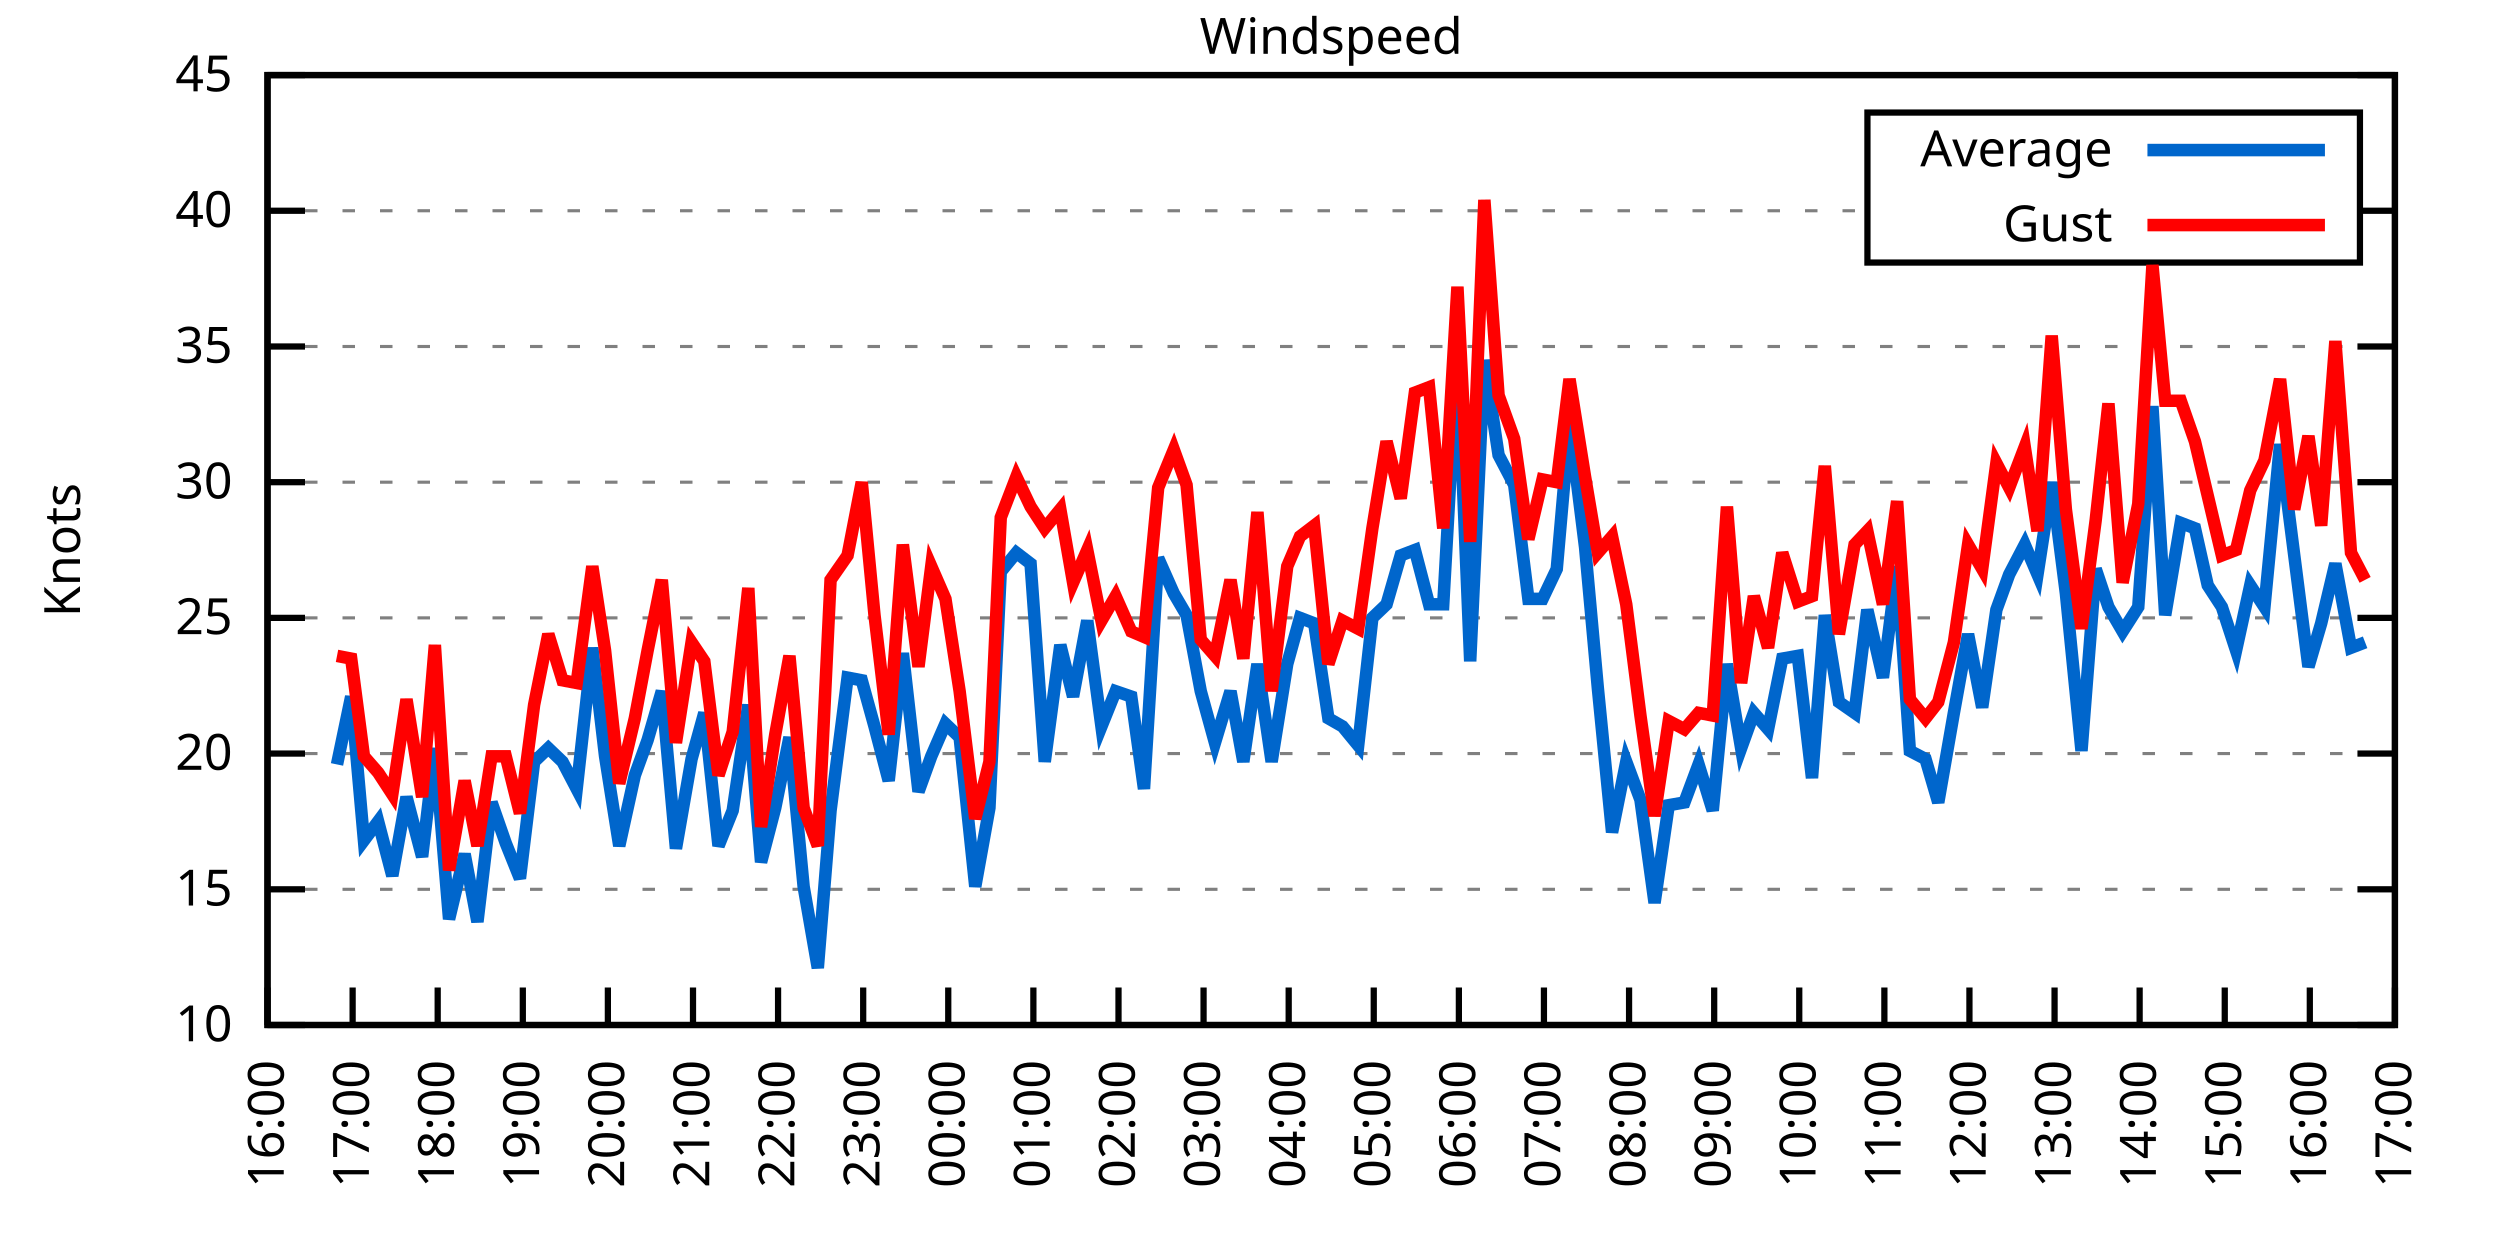
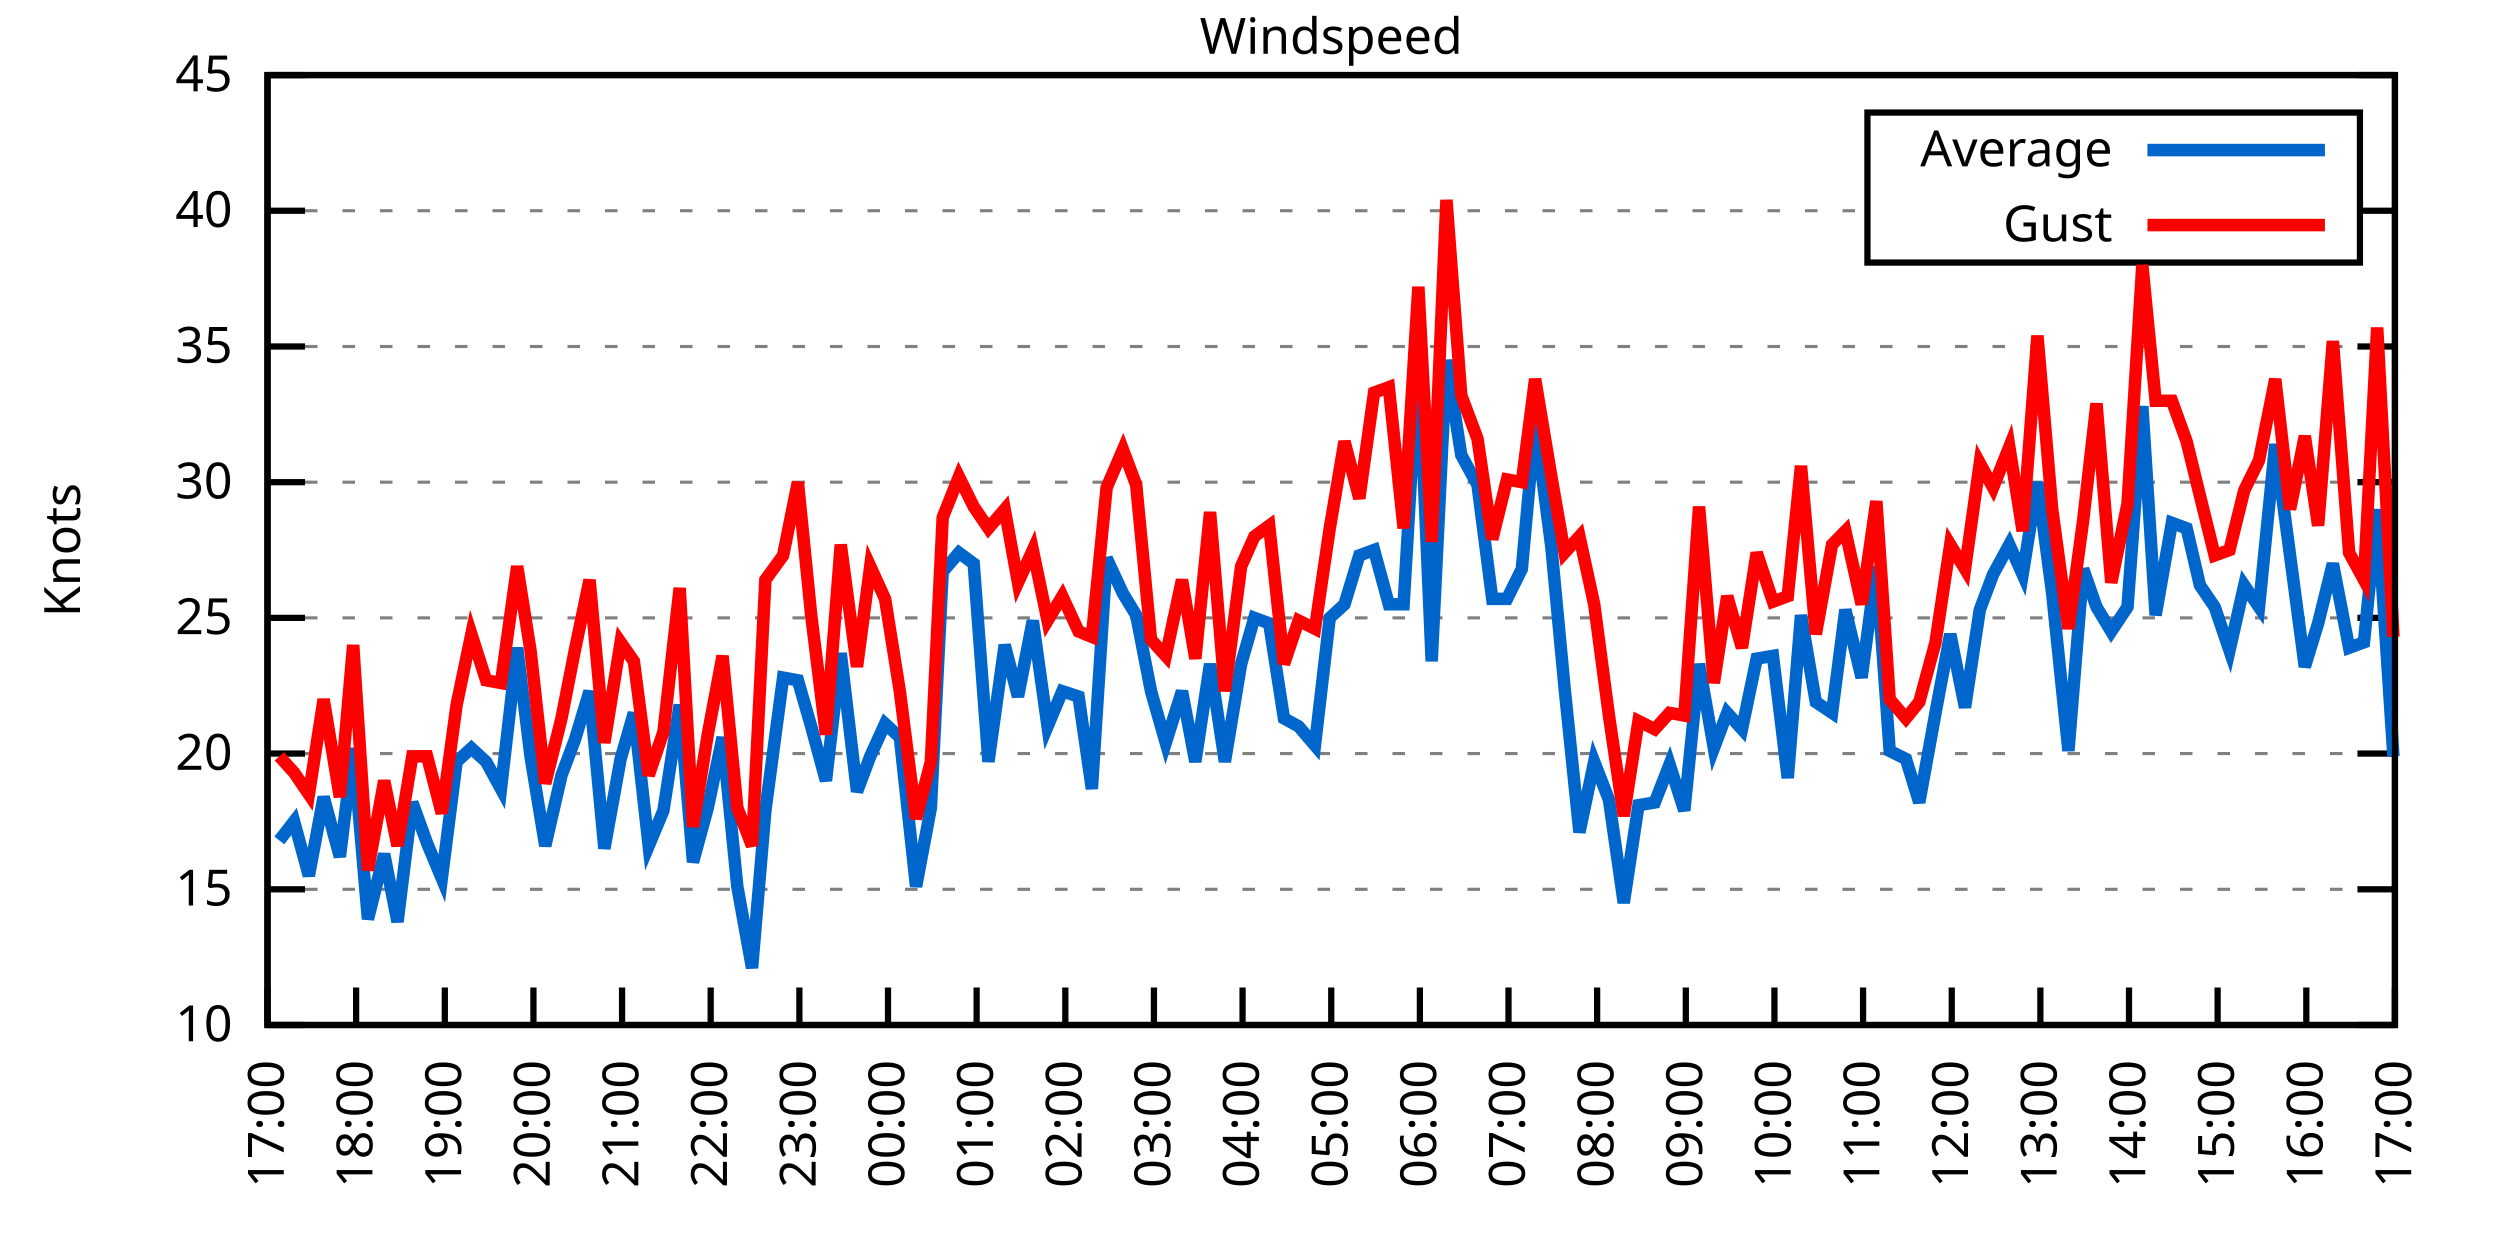
<svg xmlns="http://www.w3.org/2000/svg" xmlns:xlink="http://www.w3.org/1999/xlink" width="400" height="200" viewBox="0 0 400 200">
  <g id="gnuplot_canvas">
    <rect x="0" y="0" width="400" height="200" fill="none" />
    <defs>
      <circle id="gpDot" r="0.5" stroke-width="0.5" stroke="currentColor" />
      <path id="gpPt0" stroke-width="0.333" stroke="currentColor" d="M-1,0 h2 M0,-1 v2" />
      <path id="gpPt1" stroke-width="0.333" stroke="currentColor" d="M-1,-1 L1,1 M1,-1 L-1,1" />
      <path id="gpPt2" stroke-width="0.333" stroke="currentColor" d="M-1,0 L1,0 M0,-1 L0,1 M-1,-1 L1,1 M-1,1 L1,-1" />
      <rect id="gpPt3" stroke-width="0.333" stroke="currentColor" x="-1" y="-1" width="2" height="2" />
      <rect id="gpPt4" stroke-width="0.333" stroke="currentColor" fill="currentColor" x="-1" y="-1" width="2" height="2" />
      <circle id="gpPt5" stroke-width="0.333" stroke="currentColor" cx="0" cy="0" r="1" />
      <use xlink:href="#gpPt5" id="gpPt6" fill="currentColor" stroke="none" />
      <path id="gpPt7" stroke-width="0.333" stroke="currentColor" d="M0,-1.33 L-1.33,0.67 L1.33,0.67 z" />
      <use xlink:href="#gpPt7" id="gpPt8" fill="currentColor" stroke="none" />
      <use xlink:href="#gpPt7" id="gpPt9" stroke="currentColor" transform="rotate(180)" />
      <use xlink:href="#gpPt9" id="gpPt10" fill="currentColor" stroke="none" />
      <use xlink:href="#gpPt3" id="gpPt11" stroke="currentColor" transform="rotate(45)" />
      <use xlink:href="#gpPt11" id="gpPt12" fill="currentColor" stroke="none" />
      <path id="gpPt13" stroke-width="0.333" stroke="currentColor" d="M0,1.330 L1.265,0.411 L0.782,-1.067 L-0.782,-1.076 L-1.265,0.411 z" />
      <use xlink:href="#gpPt13" id="gpPt14" fill="currentColor" stroke="none" />
      <filter id="textbox" filterUnits="objectBoundingBox" x="0" y="0" height="1" width="1">
        <feFlood flood-color="white" flood-opacity="1" result="bgnd" />
        <feComposite in="SourceGraphic" in2="bgnd" operator="atop" />
      </filter>
      <filter id="greybox" filterUnits="objectBoundingBox" x="0" y="0" height="1" width="1">
        <feFlood flood-color="lightgrey" flood-opacity="1" result="grey" />
        <feComposite in="SourceGraphic" in2="grey" operator="atop" />
      </filter>
    </defs>
    <g fill="none" color="white" stroke="currentColor" stroke-width="1.00" stroke-linecap="butt" stroke-linejoin="miter">
</g>
    <g fill="none" color="black" stroke="currentColor" stroke-width="1.00" stroke-linecap="butt" stroke-linejoin="miter">
      <g stroke="none" shape-rendering="crispEdges">
        <polygon fill="rgb(255, 255, 255)" points="42.80,164.00 383.18,164.00 383.18,12.02 42.80,12.02 " />
      </g>
    </g>
    <g fill="none" color="black" stroke="currentColor" stroke-width="1.00" stroke-linecap="butt" stroke-linejoin="miter">
</g>
    <g fill="none" color="black" stroke="black" stroke-width="0.50" stroke-linecap="butt" stroke-linejoin="miter">
</g>
    <g fill="none" color="gray" stroke="currentColor" stroke-width="0.50" stroke-linecap="butt" stroke-linejoin="miter">
      <path stroke="gray" stroke-dasharray="2,4" class="gridline" d="M42.80,164.00 L383.19,164.00  " />
    </g>
    <g fill="none" color="gray" stroke="gray" stroke-width="1.00" stroke-linecap="butt" stroke-linejoin="miter">
</g>
    <g fill="none" color="black" stroke="currentColor" stroke-width="1.00" stroke-linecap="butt" stroke-linejoin="miter">
      <path stroke="black" d="M42.80,164.00 L48.80,164.00 M383.19,164.00 L377.19,164.00  " />
      <g transform="translate(37.20,166.60)" stroke="none" fill="black" font-family="Sans" font-size="8.00" text-anchor="end">
        <text>
          <tspan font-family="Sans"> 10</tspan>
        </text>
      </g>
    </g>
    <g fill="none" color="black" stroke="currentColor" stroke-width="1.00" stroke-linecap="butt" stroke-linejoin="miter">
</g>
    <g fill="none" color="black" stroke="black" stroke-width="0.50" stroke-linecap="butt" stroke-linejoin="miter">
</g>
    <g fill="none" color="gray" stroke="currentColor" stroke-width="0.50" stroke-linecap="butt" stroke-linejoin="miter">
      <path stroke="gray" stroke-dasharray="2,4" class="gridline" d="M42.80,142.29 L383.19,142.29  " />
    </g>
    <g fill="none" color="gray" stroke="gray" stroke-width="1.00" stroke-linecap="butt" stroke-linejoin="miter">
</g>
    <g fill="none" color="black" stroke="currentColor" stroke-width="1.00" stroke-linecap="butt" stroke-linejoin="miter">
      <path stroke="black" d="M42.80,142.29 L48.80,142.29 M383.19,142.29 L377.19,142.29  " />
      <g transform="translate(37.20,144.89)" stroke="none" fill="black" font-family="Sans" font-size="8.00" text-anchor="end">
        <text>
          <tspan font-family="Sans"> 15</tspan>
        </text>
      </g>
    </g>
    <g fill="none" color="black" stroke="currentColor" stroke-width="1.00" stroke-linecap="butt" stroke-linejoin="miter">
</g>
    <g fill="none" color="black" stroke="black" stroke-width="0.50" stroke-linecap="butt" stroke-linejoin="miter">
</g>
    <g fill="none" color="gray" stroke="currentColor" stroke-width="0.50" stroke-linecap="butt" stroke-linejoin="miter">
      <path stroke="gray" stroke-dasharray="2,4" class="gridline" d="M42.80,120.57 L383.19,120.57  " />
    </g>
    <g fill="none" color="gray" stroke="gray" stroke-width="1.00" stroke-linecap="butt" stroke-linejoin="miter">
</g>
    <g fill="none" color="black" stroke="currentColor" stroke-width="1.00" stroke-linecap="butt" stroke-linejoin="miter">
      <path stroke="black" d="M42.80,120.57 L48.80,120.57 M383.19,120.57 L377.19,120.57  " />
      <g transform="translate(37.20,123.17)" stroke="none" fill="black" font-family="Sans" font-size="8.00" text-anchor="end">
        <text>
          <tspan font-family="Sans"> 20</tspan>
        </text>
      </g>
    </g>
    <g fill="none" color="black" stroke="currentColor" stroke-width="1.00" stroke-linecap="butt" stroke-linejoin="miter">
</g>
    <g fill="none" color="black" stroke="black" stroke-width="0.50" stroke-linecap="butt" stroke-linejoin="miter">
</g>
    <g fill="none" color="gray" stroke="currentColor" stroke-width="0.50" stroke-linecap="butt" stroke-linejoin="miter">
      <path stroke="gray" stroke-dasharray="2,4" class="gridline" d="M42.80,98.86 L383.19,98.86  " />
    </g>
    <g fill="none" color="gray" stroke="gray" stroke-width="1.00" stroke-linecap="butt" stroke-linejoin="miter">
</g>
    <g fill="none" color="black" stroke="currentColor" stroke-width="1.00" stroke-linecap="butt" stroke-linejoin="miter">
      <path stroke="black" d="M42.80,98.86 L48.80,98.86 M383.19,98.86 L377.19,98.86  " />
      <g transform="translate(37.20,101.46)" stroke="none" fill="black" font-family="Sans" font-size="8.00" text-anchor="end">
        <text>
          <tspan font-family="Sans"> 25</tspan>
        </text>
      </g>
    </g>
    <g fill="none" color="black" stroke="currentColor" stroke-width="1.00" stroke-linecap="butt" stroke-linejoin="miter">
</g>
    <g fill="none" color="black" stroke="black" stroke-width="0.50" stroke-linecap="butt" stroke-linejoin="miter">
</g>
    <g fill="none" color="gray" stroke="currentColor" stroke-width="0.50" stroke-linecap="butt" stroke-linejoin="miter">
      <path stroke="gray" stroke-dasharray="2,4" class="gridline" d="M42.80,77.15 L383.19,77.15  " />
    </g>
    <g fill="none" color="gray" stroke="gray" stroke-width="1.00" stroke-linecap="butt" stroke-linejoin="miter">
</g>
    <g fill="none" color="black" stroke="currentColor" stroke-width="1.00" stroke-linecap="butt" stroke-linejoin="miter">
      <path stroke="black" d="M42.80,77.15 L48.80,77.15 M383.19,77.15 L377.19,77.15  " />
      <g transform="translate(37.20,79.75)" stroke="none" fill="black" font-family="Sans" font-size="8.00" text-anchor="end">
        <text>
          <tspan font-family="Sans"> 30</tspan>
        </text>
      </g>
    </g>
    <g fill="none" color="black" stroke="currentColor" stroke-width="1.00" stroke-linecap="butt" stroke-linejoin="miter">
</g>
    <g fill="none" color="black" stroke="black" stroke-width="0.50" stroke-linecap="butt" stroke-linejoin="miter">
</g>
    <g fill="none" color="gray" stroke="currentColor" stroke-width="0.50" stroke-linecap="butt" stroke-linejoin="miter">
      <path stroke="gray" stroke-dasharray="2,4" class="gridline" d="M42.80,55.44 L383.19,55.44  " />
    </g>
    <g fill="none" color="gray" stroke="gray" stroke-width="1.00" stroke-linecap="butt" stroke-linejoin="miter">
</g>
    <g fill="none" color="black" stroke="currentColor" stroke-width="1.00" stroke-linecap="butt" stroke-linejoin="miter">
      <path stroke="black" d="M42.80,55.44 L48.80,55.44 M383.19,55.44 L377.19,55.44  " />
      <g transform="translate(37.20,58.04)" stroke="none" fill="black" font-family="Sans" font-size="8.00" text-anchor="end">
        <text>
          <tspan font-family="Sans"> 35</tspan>
        </text>
      </g>
    </g>
    <g fill="none" color="black" stroke="currentColor" stroke-width="1.00" stroke-linecap="butt" stroke-linejoin="miter">
</g>
    <g fill="none" color="black" stroke="black" stroke-width="0.50" stroke-linecap="butt" stroke-linejoin="miter">
</g>
    <g fill="none" color="gray" stroke="currentColor" stroke-width="0.50" stroke-linecap="butt" stroke-linejoin="miter">
      <path stroke="gray" stroke-dasharray="2,4" class="gridline" d="M42.80,33.72 L298.79,33.72 M377.59,33.72 L383.19,33.72  " />
    </g>
    <g fill="none" color="gray" stroke="gray" stroke-width="1.00" stroke-linecap="butt" stroke-linejoin="miter">
</g>
    <g fill="none" color="black" stroke="currentColor" stroke-width="1.00" stroke-linecap="butt" stroke-linejoin="miter">
      <path stroke="black" d="M42.80,33.72 L48.80,33.72 M383.19,33.72 L377.19,33.72  " />
      <g transform="translate(37.20,36.32)" stroke="none" fill="black" font-family="Sans" font-size="8.00" text-anchor="end">
        <text>
          <tspan font-family="Sans"> 40</tspan>
        </text>
      </g>
    </g>
    <g fill="none" color="black" stroke="currentColor" stroke-width="1.00" stroke-linecap="butt" stroke-linejoin="miter">
</g>
    <g fill="none" color="black" stroke="black" stroke-width="0.50" stroke-linecap="butt" stroke-linejoin="miter">
</g>
    <g fill="none" color="gray" stroke="currentColor" stroke-width="0.50" stroke-linecap="butt" stroke-linejoin="miter">
      <path stroke="gray" stroke-dasharray="2,4" class="gridline" d="M42.80,12.01 L383.19,12.01  " />
    </g>
    <g fill="none" color="gray" stroke="gray" stroke-width="1.00" stroke-linecap="butt" stroke-linejoin="miter">
</g>
    <g fill="none" color="black" stroke="currentColor" stroke-width="1.00" stroke-linecap="butt" stroke-linejoin="miter">
      <path stroke="black" d="M42.80,12.01 L48.80,12.01 M383.19,12.01 L377.19,12.01  " />
      <g transform="translate(37.20,14.61)" stroke="none" fill="black" font-family="Sans" font-size="8.00" text-anchor="end">
        <text>
          <tspan font-family="Sans"> 45</tspan>
        </text>
      </g>
    </g>
    <g fill="none" color="black" stroke="currentColor" stroke-width="1.00" stroke-linecap="butt" stroke-linejoin="miter">
      <path stroke="black" d="M42.80,164.00 L42.80,158.00  " />
      <g transform="translate(45.40,169.60) rotate(270.00)" stroke="none" fill="black" font-family="Sans" font-size="8.00" text-anchor="end">
        <text>
-           <tspan font-family="Sans">16:00</tspan>
-         </text>
-       </g>
-     </g>
-     <g fill="none" color="black" stroke="currentColor" stroke-width="1.00" stroke-linecap="butt" stroke-linejoin="miter">
-       <path stroke="black" d="M56.42,164.00 L56.42,158.00  " />
-       <g transform="translate(59.02,169.60) rotate(270.00)" stroke="none" fill="black" font-family="Sans" font-size="8.00" text-anchor="end">
-         <text>
          <tspan font-family="Sans">17:00</tspan>
        </text>
      </g>
    </g>
    <g fill="none" color="black" stroke="currentColor" stroke-width="1.00" stroke-linecap="butt" stroke-linejoin="miter">
-       <path stroke="black" d="M70.03,164.00 L70.03,158.00  " />
-       <g transform="translate(72.63,169.60) rotate(270.00)" stroke="none" fill="black" font-family="Sans" font-size="8.00" text-anchor="end">
+       <path stroke="black" d="M56.98,164.00 L56.98,158.00  " />
+       <g transform="translate(59.58,169.60) rotate(270.00)" stroke="none" fill="black" font-family="Sans" font-size="8.00" text-anchor="end">
        <text>
          <tspan font-family="Sans">18:00</tspan>
        </text>
      </g>
    </g>
    <g fill="none" color="black" stroke="currentColor" stroke-width="1.00" stroke-linecap="butt" stroke-linejoin="miter">
-       <path stroke="black" d="M83.65,164.00 L83.65,158.00  " />
-       <g transform="translate(86.25,169.60) rotate(270.00)" stroke="none" fill="black" font-family="Sans" font-size="8.00" text-anchor="end">
+       <path stroke="black" d="M71.17,164.00 L71.17,158.00  " />
+       <g transform="translate(73.77,169.60) rotate(270.00)" stroke="none" fill="black" font-family="Sans" font-size="8.00" text-anchor="end">
        <text>
          <tspan font-family="Sans">19:00</tspan>
        </text>
      </g>
    </g>
    <g fill="none" color="black" stroke="currentColor" stroke-width="1.00" stroke-linecap="butt" stroke-linejoin="miter">
-       <path stroke="black" d="M97.26,164.00 L97.26,158.00  " />
-       <g transform="translate(99.86,169.60) rotate(270.00)" stroke="none" fill="black" font-family="Sans" font-size="8.00" text-anchor="end">
+       <path stroke="black" d="M85.35,164.00 L85.35,158.00  " />
+       <g transform="translate(87.95,169.60) rotate(270.00)" stroke="none" fill="black" font-family="Sans" font-size="8.00" text-anchor="end">
        <text>
          <tspan font-family="Sans">20:00</tspan>
        </text>
      </g>
    </g>
    <g fill="none" color="black" stroke="currentColor" stroke-width="1.00" stroke-linecap="butt" stroke-linejoin="miter">
-       <path stroke="black" d="M110.88,164.00 L110.88,158.00  " />
-       <g transform="translate(113.48,169.60) rotate(270.00)" stroke="none" fill="black" font-family="Sans" font-size="8.00" text-anchor="end">
+       <path stroke="black" d="M99.53,164.00 L99.53,158.00  " />
+       <g transform="translate(102.13,169.60) rotate(270.00)" stroke="none" fill="black" font-family="Sans" font-size="8.00" text-anchor="end">
        <text>
          <tspan font-family="Sans">21:00</tspan>
        </text>
      </g>
    </g>
    <g fill="none" color="black" stroke="currentColor" stroke-width="1.00" stroke-linecap="butt" stroke-linejoin="miter">
-       <path stroke="black" d="M124.49,164.00 L124.49,158.00  " />
-       <g transform="translate(127.09,169.60) rotate(270.00)" stroke="none" fill="black" font-family="Sans" font-size="8.00" text-anchor="end">
+       <path stroke="black" d="M113.71,164.00 L113.71,158.00  " />
+       <g transform="translate(116.31,169.60) rotate(270.00)" stroke="none" fill="black" font-family="Sans" font-size="8.00" text-anchor="end">
        <text>
          <tspan font-family="Sans">22:00</tspan>
        </text>
      </g>
    </g>
    <g fill="none" color="black" stroke="currentColor" stroke-width="1.00" stroke-linecap="butt" stroke-linejoin="miter">
-       <path stroke="black" d="M138.11,164.00 L138.11,158.00  " />
-       <g transform="translate(140.71,169.60) rotate(270.00)" stroke="none" fill="black" font-family="Sans" font-size="8.00" text-anchor="end">
+       <path stroke="black" d="M127.90,164.00 L127.90,158.00  " />
+       <g transform="translate(130.50,169.60) rotate(270.00)" stroke="none" fill="black" font-family="Sans" font-size="8.00" text-anchor="end">
        <text>
          <tspan font-family="Sans">23:00</tspan>
        </text>
      </g>
    </g>
    <g fill="none" color="black" stroke="currentColor" stroke-width="1.00" stroke-linecap="butt" stroke-linejoin="miter">
-       <path stroke="black" d="M151.72,164.00 L151.72,158.00  " />
-       <g transform="translate(154.32,169.60) rotate(270.00)" stroke="none" fill="black" font-family="Sans" font-size="8.00" text-anchor="end">
+       <path stroke="black" d="M142.08,164.00 L142.08,158.00  " />
+       <g transform="translate(144.68,169.60) rotate(270.00)" stroke="none" fill="black" font-family="Sans" font-size="8.00" text-anchor="end">
        <text>
          <tspan font-family="Sans">00:00</tspan>
        </text>
      </g>
    </g>
    <g fill="none" color="black" stroke="currentColor" stroke-width="1.00" stroke-linecap="butt" stroke-linejoin="miter">
-       <path stroke="black" d="M165.34,164.00 L165.34,158.00  " />
-       <g transform="translate(167.94,169.60) rotate(270.00)" stroke="none" fill="black" font-family="Sans" font-size="8.00" text-anchor="end">
+       <path stroke="black" d="M156.26,164.00 L156.26,158.00  " />
+       <g transform="translate(158.86,169.60) rotate(270.00)" stroke="none" fill="black" font-family="Sans" font-size="8.00" text-anchor="end">
        <text>
          <tspan font-family="Sans">01:00</tspan>
        </text>
      </g>
    </g>
    <g fill="none" color="black" stroke="currentColor" stroke-width="1.00" stroke-linecap="butt" stroke-linejoin="miter">
-       <path stroke="black" d="M178.96,164.00 L178.96,158.00  " />
-       <g transform="translate(181.56,169.60) rotate(270.00)" stroke="none" fill="black" font-family="Sans" font-size="8.00" text-anchor="end">
+       <path stroke="black" d="M170.45,164.00 L170.45,158.00  " />
+       <g transform="translate(173.05,169.60) rotate(270.00)" stroke="none" fill="black" font-family="Sans" font-size="8.00" text-anchor="end">
        <text>
          <tspan font-family="Sans">02:00</tspan>
        </text>
      </g>
    </g>
    <g fill="none" color="black" stroke="currentColor" stroke-width="1.00" stroke-linecap="butt" stroke-linejoin="miter">
-       <path stroke="black" d="M192.57,164.00 L192.57,158.00  " />
-       <g transform="translate(195.17,169.60) rotate(270.00)" stroke="none" fill="black" font-family="Sans" font-size="8.00" text-anchor="end">
+       <path stroke="black" d="M184.63,164.00 L184.63,158.00  " />
+       <g transform="translate(187.23,169.60) rotate(270.00)" stroke="none" fill="black" font-family="Sans" font-size="8.00" text-anchor="end">
        <text>
          <tspan font-family="Sans">03:00</tspan>
        </text>
      </g>
    </g>
    <g fill="none" color="black" stroke="currentColor" stroke-width="1.00" stroke-linecap="butt" stroke-linejoin="miter">
-       <path stroke="black" d="M206.19,164.00 L206.19,158.00  " />
-       <g transform="translate(208.79,169.60) rotate(270.00)" stroke="none" fill="black" font-family="Sans" font-size="8.00" text-anchor="end">
+       <path stroke="black" d="M198.81,164.00 L198.81,158.00  " />
+       <g transform="translate(201.41,169.60) rotate(270.00)" stroke="none" fill="black" font-family="Sans" font-size="8.00" text-anchor="end">
        <text>
          <tspan font-family="Sans">04:00</tspan>
        </text>
      </g>
    </g>
    <g fill="none" color="black" stroke="currentColor" stroke-width="1.00" stroke-linecap="butt" stroke-linejoin="miter">
-       <path stroke="black" d="M219.80,164.00 L219.80,158.00  " />
-       <g transform="translate(222.40,169.60) rotate(270.00)" stroke="none" fill="black" font-family="Sans" font-size="8.00" text-anchor="end">
+       <path stroke="black" d="M213.00,164.00 L213.00,158.00  " />
+       <g transform="translate(215.60,169.60) rotate(270.00)" stroke="none" fill="black" font-family="Sans" font-size="8.00" text-anchor="end">
        <text>
          <tspan font-family="Sans">05:00</tspan>
        </text>
      </g>
    </g>
    <g fill="none" color="black" stroke="currentColor" stroke-width="1.00" stroke-linecap="butt" stroke-linejoin="miter">
-       <path stroke="black" d="M233.42,164.00 L233.42,158.00  " />
-       <g transform="translate(236.02,169.60) rotate(270.00)" stroke="none" fill="black" font-family="Sans" font-size="8.00" text-anchor="end">
+       <path stroke="black" d="M227.18,164.00 L227.18,158.00  " />
+       <g transform="translate(229.78,169.60) rotate(270.00)" stroke="none" fill="black" font-family="Sans" font-size="8.00" text-anchor="end">
        <text>
          <tspan font-family="Sans">06:00</tspan>
        </text>
      </g>
    </g>
    <g fill="none" color="black" stroke="currentColor" stroke-width="1.00" stroke-linecap="butt" stroke-linejoin="miter">
-       <path stroke="black" d="M247.03,164.00 L247.03,158.00  " />
-       <g transform="translate(249.63,169.60) rotate(270.00)" stroke="none" fill="black" font-family="Sans" font-size="8.00" text-anchor="end">
+       <path stroke="black" d="M241.36,164.00 L241.36,158.00  " />
+       <g transform="translate(243.96,169.60) rotate(270.00)" stroke="none" fill="black" font-family="Sans" font-size="8.00" text-anchor="end">
        <text>
          <tspan font-family="Sans">07:00</tspan>
        </text>
      </g>
    </g>
    <g fill="none" color="black" stroke="currentColor" stroke-width="1.00" stroke-linecap="butt" stroke-linejoin="miter">
-       <path stroke="black" d="M260.65,164.00 L260.65,158.00  " />
-       <g transform="translate(263.25,169.60) rotate(270.00)" stroke="none" fill="black" font-family="Sans" font-size="8.00" text-anchor="end">
+       <path stroke="black" d="M255.54,164.00 L255.54,158.00  " />
+       <g transform="translate(258.14,169.60) rotate(270.00)" stroke="none" fill="black" font-family="Sans" font-size="8.00" text-anchor="end">
        <text>
          <tspan font-family="Sans">08:00</tspan>
        </text>
      </g>
    </g>
    <g fill="none" color="black" stroke="currentColor" stroke-width="1.00" stroke-linecap="butt" stroke-linejoin="miter">
-       <path stroke="black" d="M274.27,164.00 L274.27,158.00  " />
-       <g transform="translate(276.87,169.60) rotate(270.00)" stroke="none" fill="black" font-family="Sans" font-size="8.00" text-anchor="end">
+       <path stroke="black" d="M269.73,164.00 L269.73,158.00  " />
+       <g transform="translate(272.33,169.60) rotate(270.00)" stroke="none" fill="black" font-family="Sans" font-size="8.00" text-anchor="end">
        <text>
          <tspan font-family="Sans">09:00</tspan>
        </text>
      </g>
    </g>
    <g fill="none" color="black" stroke="currentColor" stroke-width="1.00" stroke-linecap="butt" stroke-linejoin="miter">
-       <path stroke="black" d="M287.88,164.00 L287.88,158.00  " />
-       <g transform="translate(290.48,169.60) rotate(270.00)" stroke="none" fill="black" font-family="Sans" font-size="8.00" text-anchor="end">
+       <path stroke="black" d="M283.91,164.00 L283.91,158.00  " />
+       <g transform="translate(286.51,169.60) rotate(270.00)" stroke="none" fill="black" font-family="Sans" font-size="8.00" text-anchor="end">
        <text>
          <tspan font-family="Sans">10:00</tspan>
        </text>
      </g>
    </g>
    <g fill="none" color="black" stroke="currentColor" stroke-width="1.00" stroke-linecap="butt" stroke-linejoin="miter">
-       <path stroke="black" d="M301.50,164.00 L301.50,158.00  " />
-       <g transform="translate(304.10,169.60) rotate(270.00)" stroke="none" fill="black" font-family="Sans" font-size="8.00" text-anchor="end">
+       <path stroke="black" d="M298.09,164.00 L298.09,158.00  " />
+       <g transform="translate(300.69,169.60) rotate(270.00)" stroke="none" fill="black" font-family="Sans" font-size="8.00" text-anchor="end">
        <text>
          <tspan font-family="Sans">11:00</tspan>
        </text>
      </g>
    </g>
    <g fill="none" color="black" stroke="currentColor" stroke-width="1.00" stroke-linecap="butt" stroke-linejoin="miter">
-       <path stroke="black" d="M315.11,164.00 L315.11,158.00  " />
-       <g transform="translate(317.71,169.60) rotate(270.00)" stroke="none" fill="black" font-family="Sans" font-size="8.00" text-anchor="end">
+       <path stroke="black" d="M312.28,164.00 L312.28,158.00  " />
+       <g transform="translate(314.88,169.60) rotate(270.00)" stroke="none" fill="black" font-family="Sans" font-size="8.00" text-anchor="end">
        <text>
          <tspan font-family="Sans">12:00</tspan>
        </text>
      </g>
    </g>
    <g fill="none" color="black" stroke="currentColor" stroke-width="1.00" stroke-linecap="butt" stroke-linejoin="miter">
-       <path stroke="black" d="M328.73,164.00 L328.73,158.00  " />
-       <g transform="translate(331.33,169.60) rotate(270.00)" stroke="none" fill="black" font-family="Sans" font-size="8.00" text-anchor="end">
+       <path stroke="black" d="M326.46,164.00 L326.46,158.00  " />
+       <g transform="translate(329.06,169.60) rotate(270.00)" stroke="none" fill="black" font-family="Sans" font-size="8.00" text-anchor="end">
        <text>
          <tspan font-family="Sans">13:00</tspan>
        </text>
      </g>
    </g>
    <g fill="none" color="black" stroke="currentColor" stroke-width="1.00" stroke-linecap="butt" stroke-linejoin="miter">
-       <path stroke="black" d="M342.34,164.00 L342.34,158.00  " />
-       <g transform="translate(344.94,169.60) rotate(270.00)" stroke="none" fill="black" font-family="Sans" font-size="8.00" text-anchor="end">
+       <path stroke="black" d="M340.64,164.00 L340.64,158.00  " />
+       <g transform="translate(343.24,169.60) rotate(270.00)" stroke="none" fill="black" font-family="Sans" font-size="8.00" text-anchor="end">
        <text>
          <tspan font-family="Sans">14:00</tspan>
        </text>
      </g>
    </g>
    <g fill="none" color="black" stroke="currentColor" stroke-width="1.00" stroke-linecap="butt" stroke-linejoin="miter">
-       <path stroke="black" d="M355.96,164.00 L355.96,158.00  " />
-       <g transform="translate(358.56,169.60) rotate(270.00)" stroke="none" fill="black" font-family="Sans" font-size="8.00" text-anchor="end">
+       <path stroke="black" d="M354.82,164.00 L354.82,158.00  " />
+       <g transform="translate(357.42,169.60) rotate(270.00)" stroke="none" fill="black" font-family="Sans" font-size="8.00" text-anchor="end">
        <text>
          <tspan font-family="Sans">15:00</tspan>
        </text>
      </g>
    </g>
    <g fill="none" color="black" stroke="currentColor" stroke-width="1.00" stroke-linecap="butt" stroke-linejoin="miter">
-       <path stroke="black" d="M369.57,164.00 L369.57,158.00  " />
-       <g transform="translate(372.17,169.60) rotate(270.00)" stroke="none" fill="black" font-family="Sans" font-size="8.00" text-anchor="end">
+       <path stroke="black" d="M369.01,164.00 L369.01,158.00  " />
+       <g transform="translate(371.61,169.60) rotate(270.00)" stroke="none" fill="black" font-family="Sans" font-size="8.00" text-anchor="end">
        <text>
          <tspan font-family="Sans">16:00</tspan>
        </text>
      </g>
    </g>
    <g fill="none" color="black" stroke="currentColor" stroke-width="1.00" stroke-linecap="butt" stroke-linejoin="miter">
      <path stroke="black" d="M383.19,164.00 L383.19,158.00  " />
      <g transform="translate(385.79,169.60) rotate(270.00)" stroke="none" fill="black" font-family="Sans" font-size="8.00" text-anchor="end">
        <text>
          <tspan font-family="Sans">17:00</tspan>
        </text>
      </g>
    </g>
    <g fill="none" color="black" stroke="currentColor" stroke-width="1.00" stroke-linecap="butt" stroke-linejoin="miter">
</g>
    <g fill="none" color="black" stroke="currentColor" stroke-width="1.00" stroke-linecap="butt" stroke-linejoin="miter">
      <path stroke="black" d="M42.80,12.01 L42.80,164.00 L383.19,164.00 L383.19,12.01 L42.80,12.01 Z  " />
    </g>
    <g fill="none" color="black" stroke="currentColor" stroke-width="1.00" stroke-linecap="butt" stroke-linejoin="miter">
</g>
    <g fill="none" color="black" stroke="currentColor" stroke-width="1.00" stroke-linecap="butt" stroke-linejoin="miter">
      <path stroke="black" d="M298.79,42.01 L298.79,18.01 L377.59,18.01 L377.59,42.01 L298.79,42.01 Z  " />
    </g>
    <g id="Windspeed_plot_1">
      <g fill="none" color="white" stroke="black" stroke-width="2.00" stroke-linecap="butt" stroke-linejoin="miter">
</g>
      <g fill="none" color="black" stroke="currentColor" stroke-width="2.00" stroke-linecap="butt" stroke-linejoin="miter">
        <g transform="translate(337.99,26.61)" stroke="none" fill="black" font-family="Sans" font-size="8.00" text-anchor="end">
          <text>
            <tspan font-family="Sans">Average</tspan>
          </text>
        </g>
      </g>
      <g fill="none" color="black" stroke="currentColor" stroke-width="2.00" stroke-linecap="butt" stroke-linejoin="miter">
-         <path stroke="rgb(  0, 102, 204)" d="M343.59,24.01 L371.99,24.01 M53.92,122.31 L56.19,111.45 L58.23,134.47 L60.50,131.43 L62.77,140.12 L65.04,127.52   L67.54,137.08 L69.58,119.71 L71.85,147.06 L74.34,136.64 L76.39,147.50 L78.65,128.39 L80.92,134.90 L83.19,140.55   L85.46,121.88 L87.73,119.71 L90.00,121.88 L92.27,126.22 L94.77,103.64 L96.81,121.01 L99.08,135.34 L101.57,124.05   L103.62,118.40 L105.89,110.59 L108.15,135.77 L110.65,121.44 L112.69,114.06 L114.96,135.34 L117.23,129.69 L119.73,112.76   L121.77,137.94 L124.04,129.26 L126.31,117.97 L128.58,141.85 L130.85,154.88 L132.89,129.69 L135.61,108.42 L137.88,108.85   L139.92,116.23 L142.19,124.92 L144.46,104.51 L146.96,126.65 L149.00,121.01 L151.27,115.80 L153.54,117.97 L156.04,141.85   L158.31,129.26 L160.12,91.48 L162.62,88.44 L164.89,90.18 L167.16,121.88 L169.65,103.20 L171.69,111.45 L173.96,99.30   L176.23,116.23 L178.50,110.59 L181.00,111.45 L183.04,126.22 L185.31,89.31 L187.81,94.95 L189.85,98.43 L192.12,110.59   L194.39,118.84 L196.88,110.59 L198.93,121.88 L201.19,106.24 L203.46,121.88 L205.96,106.24 L208.00,98.86 L210.27,99.73   L212.54,114.93 L214.81,116.23 L217.31,119.27 L219.58,98.86 L221.85,96.69 L224.11,88.87 L226.38,88.00 L228.65,96.69   L230.92,96.69 L233.19,56.30 L235.23,105.81 L237.50,57.61 L239.77,72.81 L242.27,77.58 L244.54,95.82 L246.81,95.82   L249.08,91.04 L251.12,67.59 L253.61,87.57 L255.66,110.15 L257.93,133.17 L260.20,121.88 L262.47,127.96 L264.73,144.46   L267.00,128.83 L269.50,128.39 L271.77,122.31 L274.04,129.69 L276.31,106.24 L278.58,119.71 L280.62,114.06 L282.89,116.67   L285.16,105.38 L287.65,104.94 L289.92,124.48 L291.97,98.43 L294.23,112.32 L296.73,114.06 L298.77,97.56 L301.27,108.42   L303.54,90.61 L305.58,120.14 L308.08,121.44 L310.12,128.39 L312.62,114.06 L314.89,101.47 L317.15,113.19 L319.42,97.56   L321.47,91.91 L323.96,87.14 L326.00,91.91 L328.27,77.15 L330.54,94.95 L333.04,120.14 L335.31,91.04 L337.35,97.12   L339.62,101.03 L342.12,97.12 L344.39,64.99 L346.43,98.43 L348.92,83.66 L351.19,84.53 L353.24,93.65 L355.50,97.12   L357.77,104.07 L360.04,93.65 L362.31,97.12 L364.81,71.07 L367.08,88.87 L369.35,106.68 L371.39,99.73 L373.66,90.18   L376.16,103.64 L378.42,102.77  " />
+         <path stroke="rgb(  0, 102, 204)" d="M343.59,24.01 L371.99,24.01 M44.69,134.47 L47.05,131.43 L49.42,140.12 L51.78,127.52 L54.38,137.08 L56.51,119.71   L58.87,147.06 L61.47,136.64 L63.60,147.50 L65.97,128.39 L68.33,134.90 L70.69,140.55 L73.06,121.88 L75.42,119.71   L77.78,121.88 L80.15,126.22 L82.75,103.64 L84.88,121.01 L87.24,135.34 L89.84,124.05 L91.97,118.40 L94.33,110.59   L96.70,135.77 L99.30,121.44 L101.42,114.06 L103.79,135.34 L106.15,129.69 L108.75,112.76 L110.88,137.94 L113.24,129.26   L115.61,117.97 L117.97,141.85 L120.33,154.88 L122.46,129.69 L125.30,108.42 L127.66,108.85 L129.79,116.23 L132.15,124.92   L134.52,104.51 L137.12,126.65 L139.24,121.01 L141.61,115.80 L143.97,117.97 L146.57,141.85 L148.94,129.26 L150.83,91.48   L153.43,88.44 L155.79,90.18 L158.15,121.88 L160.75,103.20 L162.88,111.45 L165.25,99.30 L167.61,116.23 L169.97,110.59   L172.57,111.45 L174.70,126.22 L177.06,89.31 L179.67,94.95 L181.79,98.43 L184.16,110.59 L186.52,118.84 L189.12,110.59   L191.25,121.88 L193.61,106.24 L195.98,121.88 L198.58,106.24 L200.70,98.86 L203.07,99.73 L205.43,114.93 L207.79,116.23   L210.39,119.27 L212.76,98.86 L215.12,96.69 L217.49,88.87 L219.85,88.00 L222.21,96.69 L224.58,96.69 L226.94,56.30   L229.07,105.81 L231.43,57.61 L233.80,72.81 L236.40,77.58 L238.76,95.82 L241.12,95.82 L243.49,91.04 L245.62,67.59   L248.22,87.57 L250.34,110.15 L252.71,133.17 L255.07,121.88 L257.43,127.96 L259.80,144.46 L262.16,128.83 L264.76,128.39   L267.13,122.31 L269.49,129.69 L271.85,106.24 L274.22,119.71 L276.35,114.06 L278.71,116.67 L281.07,105.38 L283.67,104.94   L286.04,124.48 L288.16,98.43 L290.53,112.32 L293.13,114.06 L295.26,97.56 L297.86,108.42 L300.22,90.61 L302.35,120.14   L304.95,121.44 L307.08,128.39 L309.68,114.06 L312.04,101.47 L314.40,113.19 L316.77,97.56 L318.89,91.91 L321.49,87.14   L323.62,91.91 L325.99,77.15 L328.35,94.95 L330.95,120.14 L333.31,91.04 L335.44,97.12 L337.80,101.03 L340.40,97.12   L342.77,64.99 L344.90,98.43 L347.50,83.66 L349.86,84.53 L351.99,93.65 L354.35,97.12 L356.72,104.07 L359.08,93.65   L361.44,97.12 L364.04,71.07 L366.41,88.87 L368.77,106.68 L370.90,99.73 L373.26,90.18 L375.86,103.64 L378.23,102.77   L380.35,81.49 L382.95,121.01  " />
      </g>
    </g>
    <g id="Windspeed_plot_2">
      <g fill="none" color="black" stroke="currentColor" stroke-width="2.00" stroke-linecap="butt" stroke-linejoin="miter">
        <g transform="translate(337.99,38.61)" stroke="none" fill="black" font-family="Sans" font-size="8.00" text-anchor="end">
          <text>
            <tspan font-family="Sans">Gust</tspan>
          </text>
        </g>
      </g>
      <g fill="none" color="black" stroke="currentColor" stroke-width="2.00" stroke-linecap="butt" stroke-linejoin="miter">
-         <path stroke="rgb(255,   0,   0)" d="M343.59,36.01 L371.99,36.01 M53.92,104.94 L56.19,105.38 L58.23,121.01 L60.50,123.61 L62.77,127.09 L65.04,111.89   L67.54,127.52 L69.58,103.20 L71.85,139.25 L74.34,124.92 L76.39,135.34 L78.65,121.01 L80.92,121.01 L83.19,130.13   L85.46,112.76 L87.73,101.47 L90.00,108.85 L92.27,109.28 L94.77,90.61 L96.81,104.07 L99.08,125.35 L101.57,114.93   L103.62,104.07 L105.89,92.78 L108.15,118.84 L110.65,102.77 L112.69,105.81 L114.96,124.05 L117.23,117.10 L119.73,94.08   L121.77,132.30 L124.04,117.53 L126.31,104.94 L128.58,129.26 L130.85,135.34 L132.89,92.78 L135.61,88.87 L137.88,77.15   L139.92,98.43 L142.19,117.53 L144.46,87.14 L146.96,106.68 L149.00,90.61 L151.27,95.82 L153.54,110.59 L156.04,131.00   L158.31,121.88 L160.12,82.79 L162.62,76.28 L164.89,81.06 L167.16,84.53 L169.65,81.49 L171.69,93.22 L173.96,88.00   L176.23,99.30 L178.50,95.39 L181.00,101.03 L183.04,101.90 L185.31,78.02 L187.81,71.94 L189.85,77.58 L192.12,102.34   L194.39,104.94 L196.88,92.78 L198.93,105.38 L201.19,81.93 L203.46,110.59 L205.96,90.61 L208.00,85.83 L210.27,84.10   L212.54,106.24 L214.81,99.30 L217.31,100.60 L219.58,84.53 L221.85,70.63 L224.11,79.75 L226.38,62.82 L228.65,61.95   L230.92,84.53 L233.19,45.88 L235.23,86.70 L237.50,31.99 L239.77,63.25 L242.27,70.20 L244.54,86.27 L246.81,76.71   L249.08,77.15 L251.12,60.65 L253.61,76.28 L255.66,88.44 L257.93,85.83 L260.20,96.69 L262.47,114.49 L264.73,130.56   L267.00,115.36 L269.50,116.67 L271.77,114.06 L274.04,114.49 L276.31,81.06 L278.58,109.28 L280.62,95.39 L282.89,103.64   L285.16,88.44 L287.65,96.26 L289.92,95.39 L291.97,74.54 L294.23,101.47 L296.73,87.14 L298.77,84.97 L301.27,96.69   L303.54,80.19 L305.58,111.89 L308.08,114.93 L310.12,112.32 L312.62,102.77 L314.89,87.14 L317.15,91.04 L319.42,74.11   L321.47,78.02 L323.96,71.50 L326.00,84.97 L328.27,53.70 L330.54,81.49 L333.04,100.60 L335.31,83.23 L337.35,64.56   L339.62,93.22 L342.12,80.62 L344.39,42.41 L346.43,64.12 L348.92,64.12 L351.19,70.63 L353.24,79.32 L355.50,88.87   L357.77,88.00 L360.04,78.45 L362.31,73.67 L364.81,60.65 L367.08,81.49 L369.35,69.77 L371.39,84.10 L373.66,54.57   L376.16,88.44 L378.42,92.78  " />
+         <path stroke="rgb(255,   0,   0)" d="M343.59,36.01 L371.99,36.01 M44.69,121.01 L47.05,123.61 L49.42,127.09 L51.78,111.89 L54.38,127.52 L56.51,103.20   L58.87,139.25 L61.47,124.92 L63.60,135.34 L65.97,121.01 L68.33,121.01 L70.69,130.13 L73.06,112.76 L75.42,101.47   L77.78,108.85 L80.15,109.28 L82.75,90.61 L84.88,104.07 L87.24,125.35 L89.84,114.93 L91.97,104.07 L94.33,92.78   L96.70,118.84 L99.30,102.77 L101.42,105.81 L103.79,124.05 L106.15,117.10 L108.75,94.08 L110.88,132.30 L113.24,117.53   L115.61,104.94 L117.97,129.26 L120.33,135.34 L122.46,92.78 L125.30,88.87 L127.66,77.15 L129.79,98.43 L132.15,117.53   L134.52,87.14 L137.12,106.68 L139.24,90.61 L141.61,95.82 L143.97,110.59 L146.57,131.00 L148.94,121.88 L150.83,82.79   L153.43,76.28 L155.79,81.06 L158.15,84.53 L160.75,81.49 L162.88,93.22 L165.25,88.00 L167.61,99.30 L169.97,95.39   L172.57,101.03 L174.70,101.90 L177.06,78.02 L179.67,71.94 L181.79,77.58 L184.16,102.34 L186.52,104.94 L189.12,92.78   L191.25,105.38 L193.61,81.93 L195.98,110.59 L198.58,90.61 L200.70,85.83 L203.07,84.10 L205.43,106.24 L207.79,99.30   L210.39,100.60 L212.76,84.53 L215.12,70.63 L217.49,79.75 L219.85,62.82 L222.21,61.95 L224.58,84.53 L226.94,45.88   L229.07,86.70 L231.43,31.99 L233.80,63.25 L236.40,70.20 L238.76,86.27 L241.12,76.71 L243.49,77.15 L245.62,60.65   L248.22,76.28 L250.34,88.44 L252.71,85.83 L255.07,96.69 L257.43,114.49 L259.80,130.56 L262.16,115.36 L264.76,116.67   L267.13,114.06 L269.49,114.49 L271.85,81.06 L274.22,109.28 L276.35,95.39 L278.71,103.64 L281.07,88.44 L283.67,96.26   L286.04,95.39 L288.16,74.54 L290.53,101.47 L293.13,87.14 L295.26,84.97 L297.86,96.69 L300.22,80.19 L302.35,111.89   L304.95,114.93 L307.08,112.32 L309.68,102.77 L312.04,87.14 L314.40,91.04 L316.77,74.11 L318.89,78.02 L321.49,71.50   L323.62,84.97 L325.99,53.70 L328.35,81.49 L330.95,100.60 L333.31,83.23 L335.44,64.56 L337.80,93.22 L340.40,80.62   L342.77,42.41 L344.90,64.12 L347.50,64.12 L349.86,70.63 L351.99,79.32 L354.35,88.87 L356.72,88.00 L359.08,78.45   L361.44,73.67 L364.04,60.65 L366.41,81.49 L368.77,69.77 L370.90,84.10 L373.26,54.57 L375.86,88.44 L378.23,92.78   L380.35,52.40 L382.95,101.90  " />
      </g>
    </g>
    <g fill="none" color="black" stroke="currentColor" stroke-width="2.00" stroke-linecap="butt" stroke-linejoin="miter">
</g>
    <g fill="none" color="black" stroke="black" stroke-width="1.00" stroke-linecap="butt" stroke-linejoin="miter">
</g>
    <g fill="none" color="black" stroke="currentColor" stroke-width="1.00" stroke-linecap="butt" stroke-linejoin="miter">
      <path stroke="black" d="M42.80,12.01 L42.80,164.00 L383.19,164.00 L383.19,12.01 L42.80,12.01 Z  " />
      <g transform="translate(12.80,88.01) rotate(270.00)" stroke="none" fill="black" font-family="Sans" font-size="8.00" text-anchor="middle">
        <text>
          <tspan font-family="Sans">Knots</tspan>
        </text>
      </g>
    </g>
    <g fill="none" color="black" stroke="currentColor" stroke-width="1.00" stroke-linecap="butt" stroke-linejoin="miter">
</g>
    <g fill="none" color="black" stroke="currentColor" stroke-width="1.00" stroke-linecap="butt" stroke-linejoin="miter">
      <g transform="translate(212.99,8.61)" stroke="none" fill="black" font-family="Sans" font-size="8.00" text-anchor="middle">
        <text>
          <tspan font-family="Sans">Windspeed</tspan>
        </text>
      </g>
    </g>
    <g fill="none" color="black" stroke="currentColor" stroke-width="1.00" stroke-linecap="butt" stroke-linejoin="miter">
</g>
  </g>
</svg>
